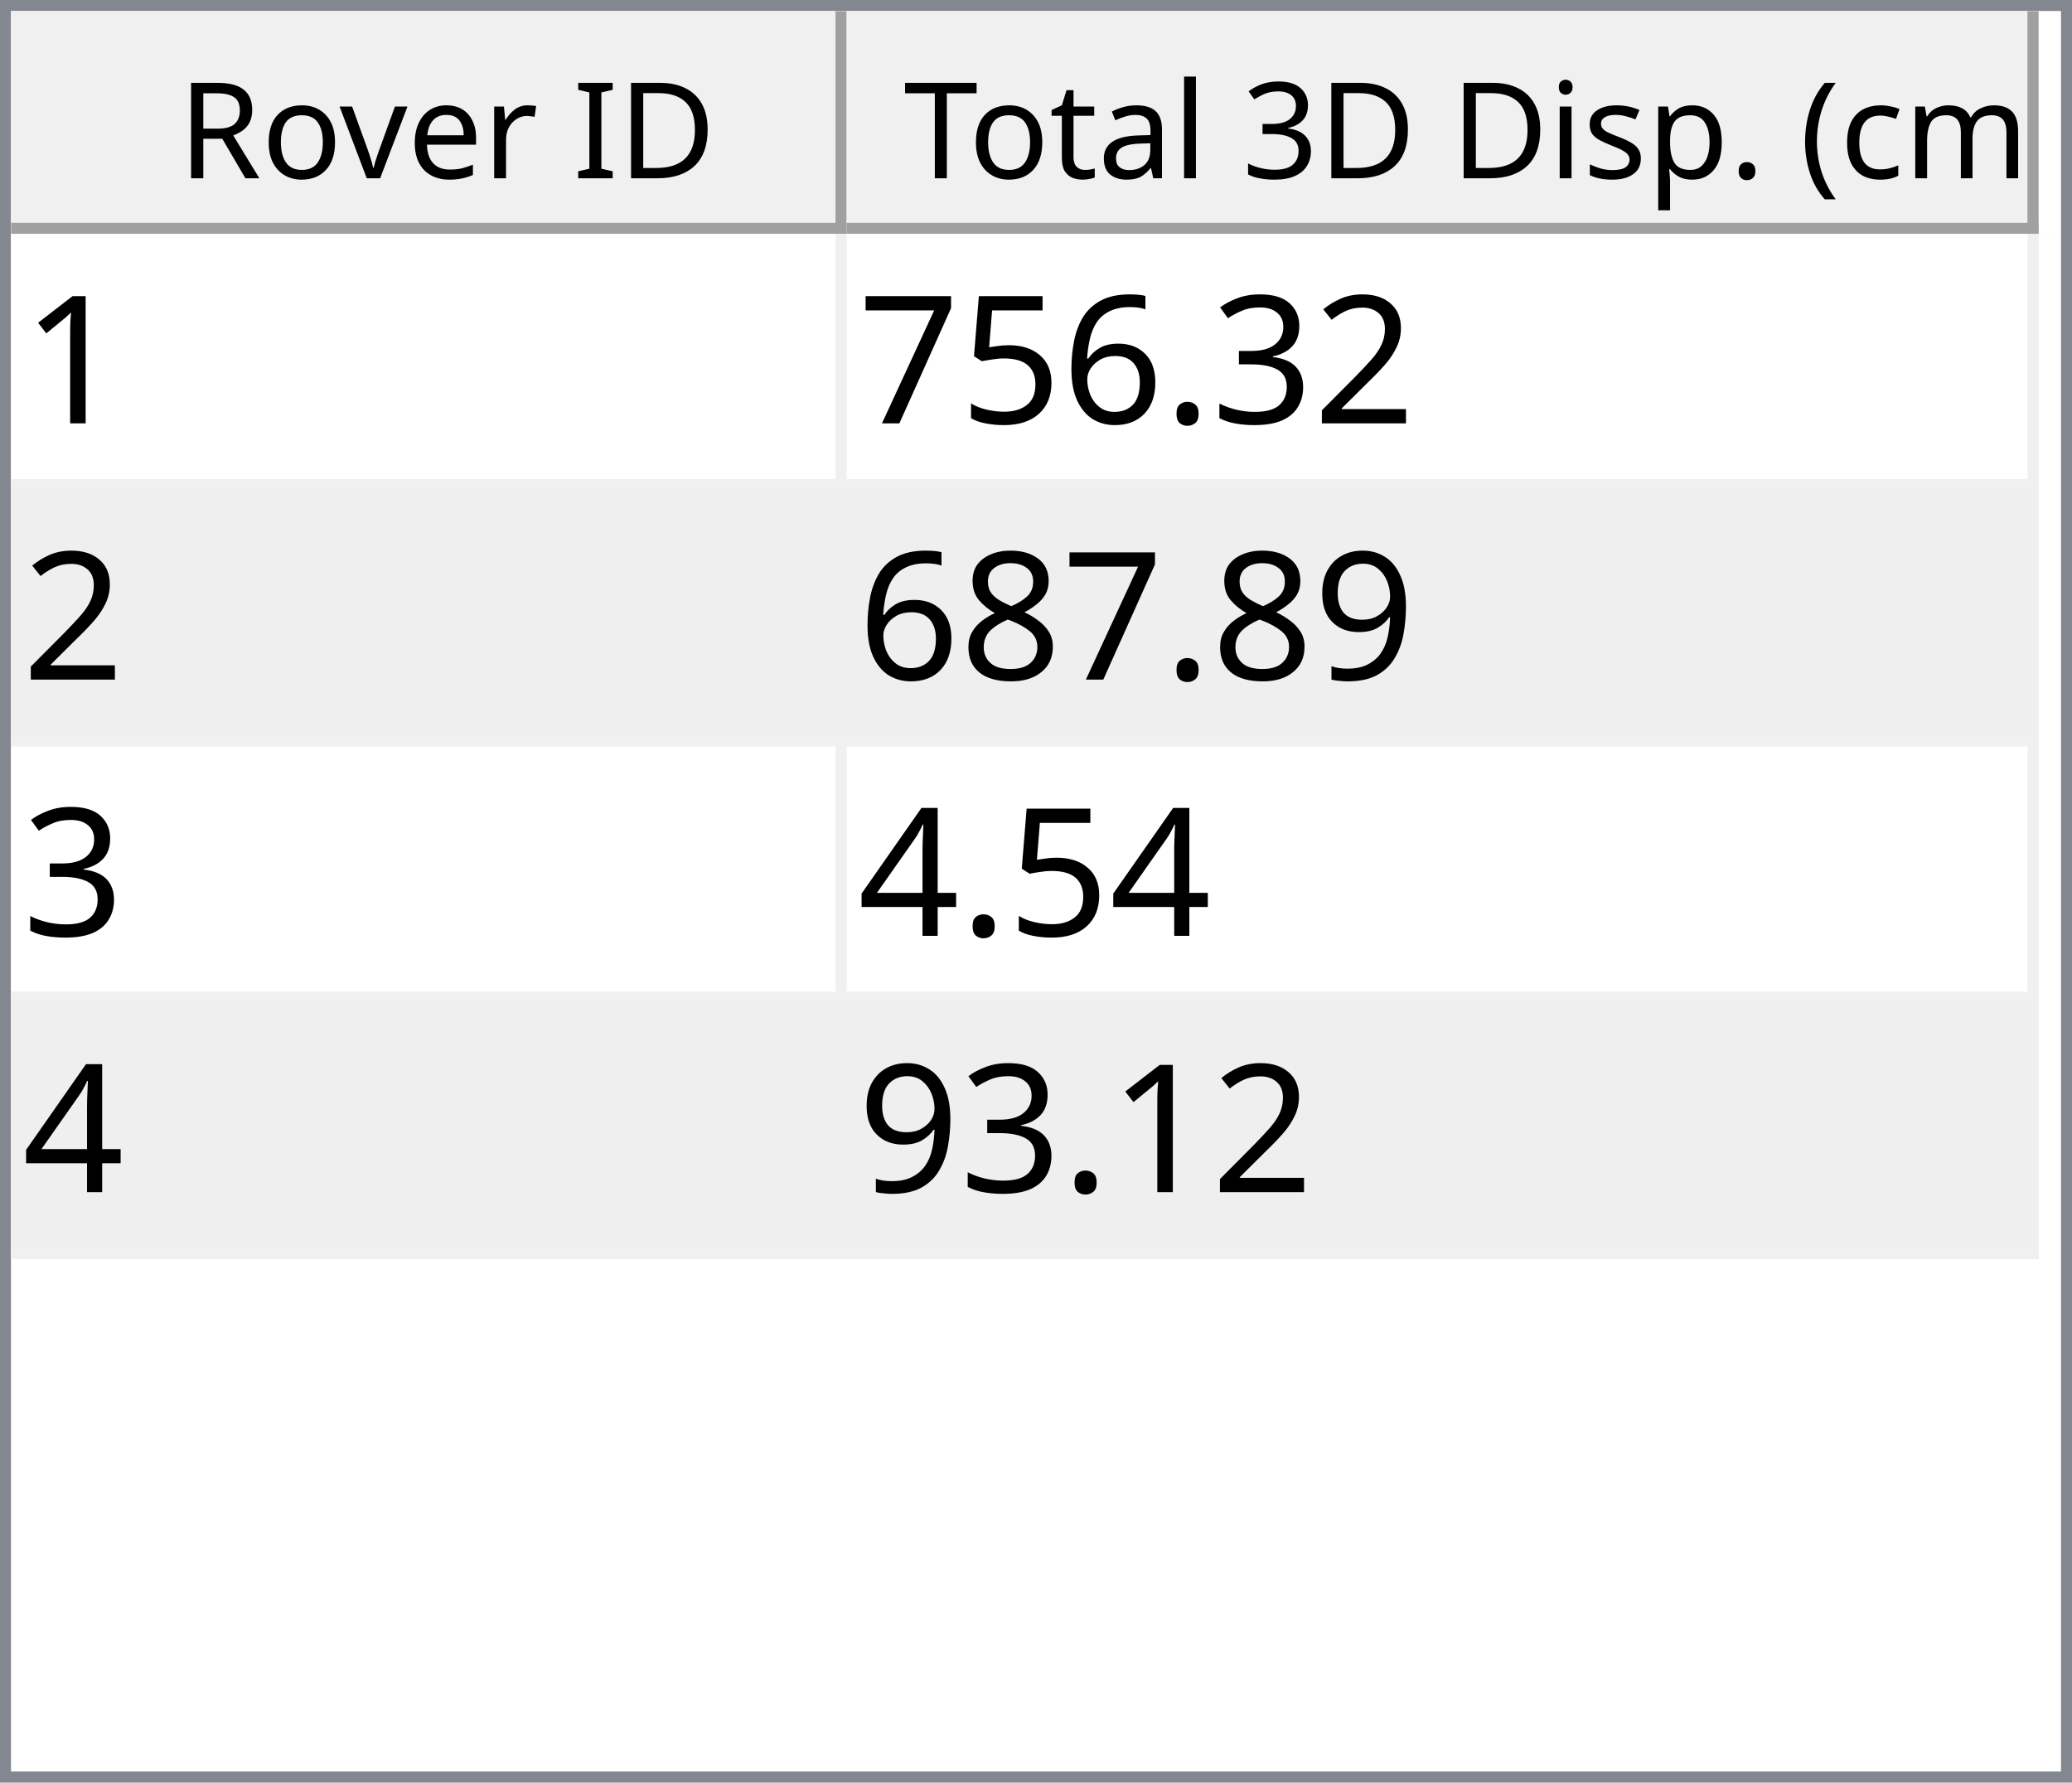
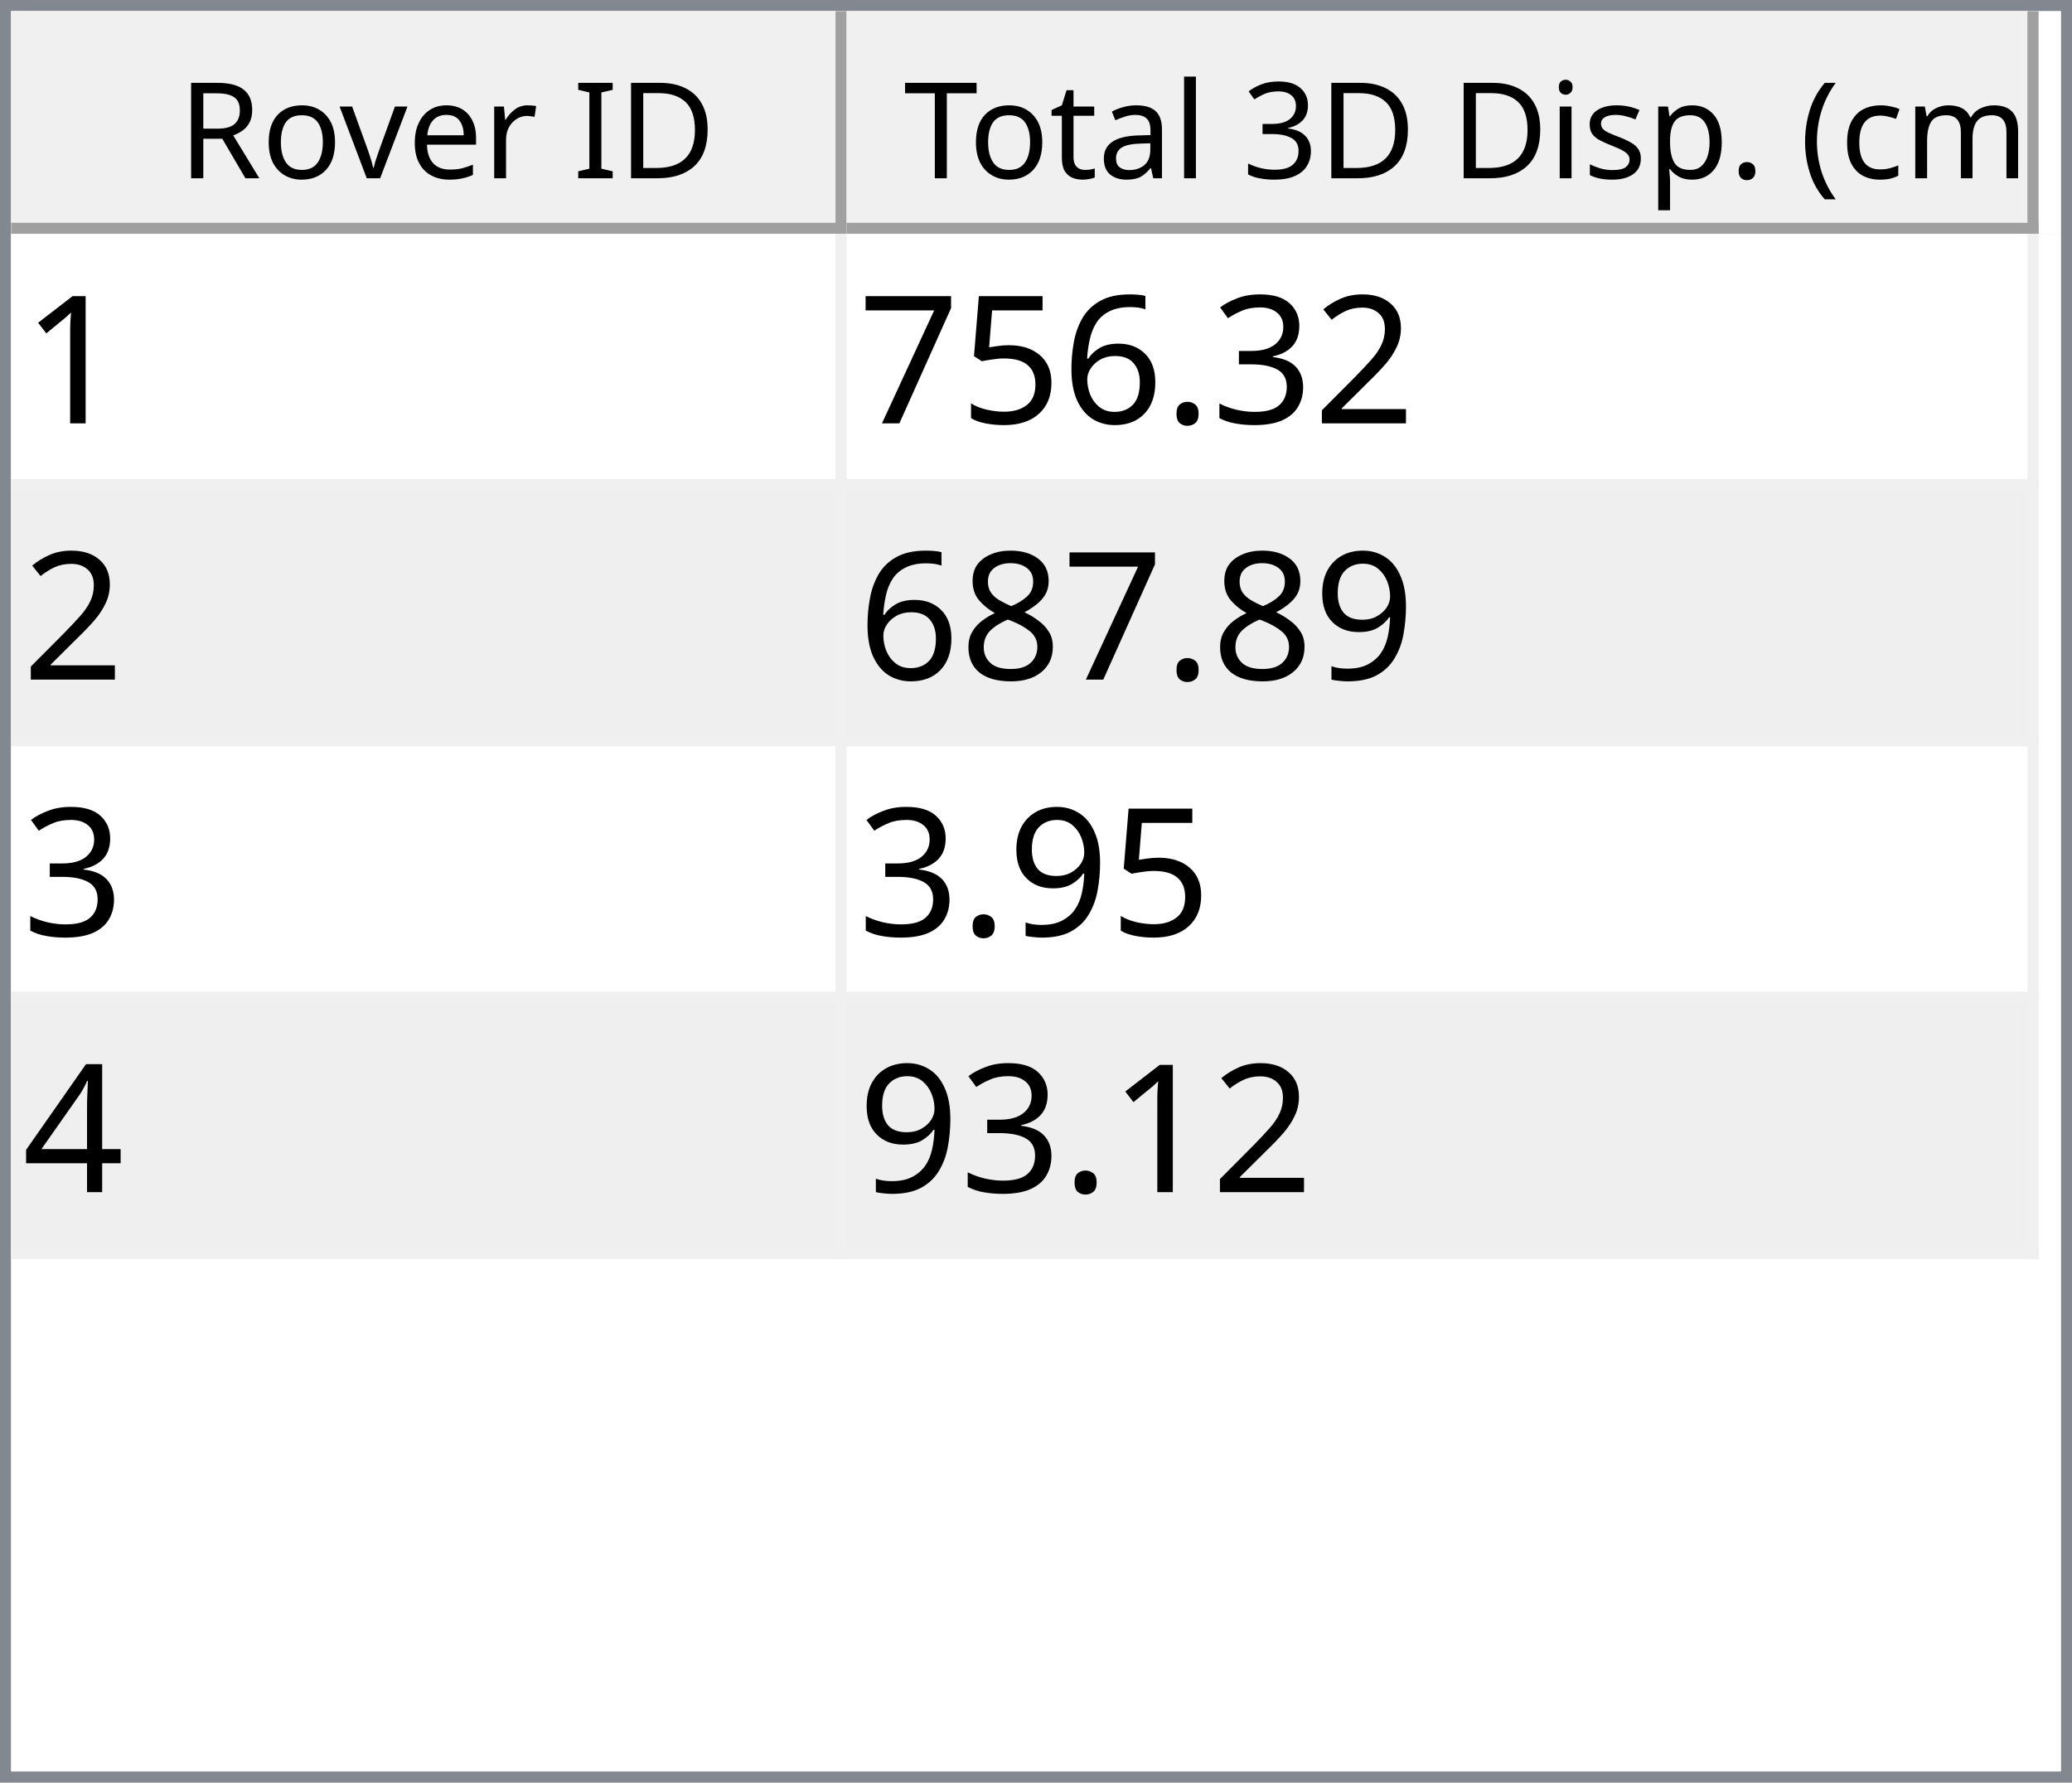
<svg xmlns="http://www.w3.org/2000/svg" style="fill-opacity:1; color-rendering:auto; color-interpolation:auto; text-rendering:auto; stroke:black; stroke-linecap:square; stroke-miterlimit:10; shape-rendering:auto; stroke-opacity:1; fill:black; stroke-dasharray:none; font-weight:normal; stroke-width:1; font-family:'Dialog'; font-style:normal; stroke-linejoin:miter; font-size:12px; stroke-dashoffset:0; image-rendering:auto;" width="186" height="160">
  <defs id="genericDefs" />
  <g>
    <defs id="defs1">
      <clipPath clipPathUnits="userSpaceOnUse" id="clipPath1">
        <path d="M0 0 L186 0 L186 160 L0 160 L0 0 Z" />
      </clipPath>
      <clipPath clipPathUnits="userSpaceOnUse" id="clipPath2">
        <path d="M0 0 L0 160 L186 160 L186 0 Z" />
      </clipPath>
      <clipPath clipPathUnits="userSpaceOnUse" id="clipPath3">
        <path d="M0 0 L0 20 L184 20 L184 0 Z" />
      </clipPath>
      <clipPath clipPathUnits="userSpaceOnUse" id="clipPath4">
        <path d="M0 0 L0 20 L75 20 L75 0 Z" />
      </clipPath>
      <clipPath clipPathUnits="userSpaceOnUse" id="clipPath5">
        <path d="M1 1 L1 19 L74 19 L74 1 Z" />
      </clipPath>
      <clipPath clipPathUnits="userSpaceOnUse" id="clipPath6">
        <path d="M0 0 L0 18 L73 18 L73 0 Z" />
      </clipPath>
      <clipPath clipPathUnits="userSpaceOnUse" id="clipPath7">
        <path d="M-0.5 -0.5 L-0.5 19.5 L74.5 19.5 L74.5 -0.5 Z" />
      </clipPath>
      <clipPath clipPathUnits="userSpaceOnUse" id="clipPath8">
        <path d="M0 0 L0 20 L107 20 L107 0 Z" />
      </clipPath>
      <clipPath clipPathUnits="userSpaceOnUse" id="clipPath9">
        <path d="M1 1 L1 19 L106 19 L106 1 Z" />
      </clipPath>
      <clipPath clipPathUnits="userSpaceOnUse" id="clipPath10">
        <path d="M0 0 L0 18 L105 18 L105 0 Z" />
      </clipPath>
      <clipPath clipPathUnits="userSpaceOnUse" id="clipPath11">
        <path d="M-0.5 -0.5 L-0.5 19.5 L106.5 19.5 L106.5 -0.5 Z" />
      </clipPath>
      <clipPath clipPathUnits="userSpaceOnUse" id="clipPath12">
        <path d="M0 0 L0 138 L184 138 L184 0 Z" />
      </clipPath>
      <clipPath clipPathUnits="userSpaceOnUse" id="clipPath13">
        <path d="M0 0 L0 92 L182 92 L182 0 Z" />
      </clipPath>
      <clipPath clipPathUnits="userSpaceOnUse" id="clipPath14">
        <path d="M-0.5 -0.5 L-0.5 91.5 L181.5 91.5 L181.5 -0.5 Z" />
      </clipPath>
      <clipPath clipPathUnits="userSpaceOnUse" id="clipPath15">
        <path d="M0 0 L0 22 L74 22 L74 0 Z" />
      </clipPath>
      <clipPath clipPathUnits="userSpaceOnUse" id="clipPath16">
        <path d="M0 0 L0 22 L106 22 L106 0 Z" />
      </clipPath>
      <font horiz-adv-x="64.551" id="font1">
        <font-face ascent="107.91" descent="25.098" units-per-em="100" style="font-style:normal; font-family:Segoe UI; font-weight:normal;" />
        <missing-glyph horiz-adv-x="64.551" d="M8.109 0 L8.109 68.266 L56.453 68.266 L56.453 0 L8.109 0 ZM15.328 7.234 L49.219 7.234 L49.219 61.031 L15.328 61.031 L15.328 7.234 Z" />
        <glyph unicode="D" horiz-adv-x="70.117" d="M9.188 0 L9.188 70.016 L28.516 70.016 Q65.531 70.016 65.531 35.891 Q65.531 19.672 55.25 9.836 Q44.969 0 27.734 0 L9.188 0 ZM17.391 62.594 L17.391 7.422 L27.828 7.422 Q41.609 7.422 49.273 14.797 Q56.938 22.172 56.938 35.688 Q56.938 62.594 28.328 62.594 L17.391 62.594 Z" />
        <glyph unicode="I" horiz-adv-x="26.611" d="M17.391 0 L9.188 0 L9.188 70.016 L17.391 70.016 L17.391 0 Z" />
        <glyph unicode=" " horiz-adv-x="27.393" d="" />
        <glyph unicode="r" horiz-adv-x="34.766" d="M34.188 41.891 Q32.078 43.5 28.125 43.5 Q23 43.5 19.555 38.672 Q16.109 33.844 16.109 25.484 L16.109 0 L8.109 0 L8.109 50 L16.109 50 L16.109 39.703 L16.312 39.703 Q18.016 44.969 21.531 47.922 Q25.047 50.875 29.391 50.875 Q32.516 50.875 34.188 50.203 L34.188 41.891 Z" />
        <glyph unicode="e" horiz-adv-x="52.295" d="M48.297 23 L12.984 23 Q13.188 14.656 17.484 10.109 Q21.781 5.562 29.297 5.562 Q37.75 5.562 44.828 11.141 L44.828 3.609 Q38.234 -1.172 27.391 -1.172 Q16.797 -1.172 10.742 5.641 Q4.688 12.453 4.688 24.812 Q4.688 36.469 11.305 43.82 Q17.922 51.172 27.734 51.172 Q37.547 51.172 42.922 44.828 Q48.297 38.484 48.297 27.203 L48.297 23 ZM40.094 29.781 Q40.047 36.719 36.75 40.578 Q33.453 44.438 27.594 44.438 Q21.922 44.438 17.969 40.383 Q14.016 36.328 13.094 29.781 L40.094 29.781 Z" />
        <glyph unicode="v" horiz-adv-x="47.9" d="M47.406 50 L27.484 0 L19.625 0 L0.688 50 L9.469 50 L22.172 13.672 Q23.578 9.672 23.922 6.688 L24.125 6.688 Q24.609 10.453 25.688 13.484 L38.969 50 L47.406 50 Z" />
        <glyph unicode="o" horiz-adv-x="58.594" d="M29 -1.172 Q17.922 -1.172 11.305 5.836 Q4.688 12.844 4.688 24.422 Q4.688 37.016 11.57 44.094 Q18.453 51.172 30.172 51.172 Q41.359 51.172 47.633 44.289 Q53.906 37.406 53.906 25.203 Q53.906 13.234 47.141 6.031 Q40.375 -1.172 29 -1.172 ZM29.594 44.438 Q21.875 44.438 17.383 39.188 Q12.891 33.938 12.891 24.703 Q12.891 15.828 17.43 10.695 Q21.969 5.562 29.594 5.562 Q37.359 5.562 41.531 10.594 Q45.703 15.625 45.703 24.906 Q45.703 34.281 41.531 39.359 Q37.359 44.438 29.594 44.438 Z" />
        <glyph unicode="R" horiz-adv-x="59.814" d="M59.375 0 L49.609 0 L37.891 19.625 Q36.281 22.359 34.766 24.289 Q33.25 26.219 31.664 27.438 Q30.078 28.656 28.25 29.219 Q26.422 29.781 24.125 29.781 L17.391 29.781 L17.391 0 L9.188 0 L9.188 70.016 L30.078 70.016 Q34.672 70.016 38.555 68.867 Q42.438 67.719 45.289 65.375 Q48.141 63.031 49.758 59.547 Q51.375 56.062 51.375 51.375 Q51.375 47.703 50.273 44.656 Q49.172 41.609 47.148 39.211 Q45.125 36.812 42.266 35.133 Q39.406 33.453 35.844 32.516 L35.844 32.328 Q37.594 31.547 38.891 30.547 Q40.188 29.547 41.359 28.18 Q42.531 26.812 43.68 25.078 Q44.828 23.344 46.234 21.047 L59.375 0 ZM17.391 62.594 L17.391 37.203 L28.516 37.203 Q31.594 37.203 34.203 38.133 Q36.812 39.062 38.719 40.797 Q40.625 42.531 41.703 45.047 Q42.781 47.562 42.781 50.688 Q42.781 56.297 39.141 59.445 Q35.5 62.594 28.609 62.594 L17.391 62.594 Z" />
        <glyph unicode=")" horiz-adv-x="30.176" d="M8.297 -15.922 L1.172 -15.922 Q16.406 2.344 16.406 26.812 Q16.406 51.469 1.078 70.016 L8.297 70.016 Q23.531 52.156 23.531 26.703 Q23.531 1.375 8.297 -15.922 Z" />
        <glyph unicode="m" horiz-adv-x="86.133" d="M79.109 0 L71.094 0 L71.094 28.719 Q71.094 37.016 68.531 40.727 Q65.969 44.438 59.906 44.438 Q54.781 44.438 51.195 39.75 Q47.609 35.062 47.609 28.516 L47.609 0 L39.594 0 L39.594 29.688 Q39.594 44.438 28.219 44.438 Q22.953 44.438 19.531 40.016 Q16.109 35.594 16.109 28.516 L16.109 0 L8.109 0 L8.109 50 L16.109 50 L16.109 42.094 L16.312 42.094 Q21.625 51.172 31.844 51.172 Q36.969 51.172 40.773 48.312 Q44.578 45.453 46 40.828 Q51.562 51.172 62.594 51.172 Q79.109 51.172 79.109 30.812 L79.109 0 Z" />
        <glyph unicode="c" horiz-adv-x="46.191" d="M42.188 2.297 Q36.422 -1.172 28.516 -1.172 Q17.828 -1.172 11.258 5.789 Q4.688 12.75 4.688 23.828 Q4.688 36.188 11.766 43.68 Q18.844 51.172 30.672 51.172 Q37.25 51.172 42.281 48.734 L42.281 40.531 Q36.719 44.438 30.375 44.438 Q22.703 44.438 17.797 38.945 Q12.891 33.453 12.891 24.516 Q12.891 15.719 17.508 10.641 Q22.125 5.562 29.891 5.562 Q36.422 5.562 42.188 9.906 L42.188 2.297 Z" />
        <glyph unicode="(" horiz-adv-x="30.176" d="M29.109 -15.922 L21.969 -15.922 Q6.844 1.375 6.844 26.703 Q6.844 52.156 21.969 70.016 L29.203 70.016 Q13.875 51.469 13.875 26.812 Q13.875 2.344 29.109 -15.922 Z" />
        <glyph unicode="." horiz-adv-x="21.68" d="M10.891 -1.078 Q8.641 -1.078 7.055 0.539 Q5.469 2.156 5.469 4.391 Q5.469 6.641 7.055 8.273 Q8.641 9.906 10.891 9.906 Q13.188 9.906 14.797 8.273 Q16.406 6.641 16.406 4.391 Q16.406 2.156 14.797 0.539 Q13.188 -1.078 10.891 -1.078 Z" />
        <glyph unicode="p" horiz-adv-x="58.789" d="M16.312 7.234 L16.109 7.234 L16.109 -23 L8.109 -23 L8.109 50 L16.109 50 L16.109 41.219 L16.312 41.219 Q22.219 51.172 33.594 51.172 Q43.266 51.172 48.688 44.461 Q54.109 37.75 54.109 26.469 Q54.109 13.922 48 6.375 Q41.891 -1.172 31.297 -1.172 Q21.578 -1.172 16.312 7.234 ZM16.109 27.391 L16.109 20.406 Q16.109 14.203 20.141 9.883 Q24.172 5.562 30.375 5.562 Q37.641 5.562 41.773 11.133 Q45.906 16.703 45.906 26.609 Q45.906 34.969 42.047 39.703 Q38.188 44.438 31.594 44.438 Q24.609 44.438 20.359 39.578 Q16.109 34.719 16.109 27.391 Z" />
        <glyph unicode="s" horiz-adv-x="42.432" d="M5.078 1.812 L5.078 10.406 Q11.625 5.562 19.484 5.562 Q30.031 5.562 30.031 12.594 Q30.031 14.594 29.125 15.992 Q28.219 17.391 26.68 18.461 Q25.141 19.531 23.07 20.383 Q21 21.234 18.609 22.172 Q15.281 23.484 12.766 24.828 Q10.25 26.172 8.57 27.859 Q6.891 29.547 6.031 31.695 Q5.172 33.844 5.172 36.719 Q5.172 40.234 6.789 42.945 Q8.406 45.656 11.086 47.484 Q13.766 49.312 17.211 50.242 Q20.656 51.172 24.312 51.172 Q30.812 51.172 35.938 48.922 L35.938 40.828 Q30.422 44.438 23.25 44.438 Q21 44.438 19.195 43.922 Q17.391 43.406 16.094 42.477 Q14.797 41.547 14.086 40.258 Q13.375 38.969 13.375 37.406 Q13.375 35.453 14.086 34.133 Q14.797 32.812 16.164 31.789 Q17.531 30.766 19.484 29.938 Q21.438 29.109 23.922 28.125 Q27.25 26.859 29.883 25.516 Q32.516 24.172 34.375 22.484 Q36.234 20.797 37.234 18.602 Q38.234 16.406 38.234 13.375 Q38.234 9.672 36.602 6.938 Q34.969 4.203 32.234 2.398 Q29.5 0.594 25.93 -0.289 Q22.359 -1.172 18.453 -1.172 Q10.75 -1.172 5.078 1.812 Z" />
        <glyph unicode="i" horiz-adv-x="24.219" d="M12.203 62.703 Q10.062 62.703 8.547 64.164 Q7.031 65.625 7.031 67.875 Q7.031 70.125 8.547 71.609 Q10.062 73.094 12.203 73.094 Q14.406 73.094 15.945 71.609 Q17.484 70.125 17.484 67.875 Q17.484 65.719 15.945 64.211 Q14.406 62.703 12.203 62.703 ZM16.109 0 L8.109 0 L8.109 50 L16.109 50 L16.109 0 Z" />
        <glyph unicode="3" horiz-adv-x="53.906" d="M46.531 19.828 Q46.531 15.094 44.75 11.211 Q42.969 7.328 39.719 4.57 Q36.469 1.812 31.93 0.297 Q27.391 -1.219 21.922 -1.219 Q11.922 -1.219 6 2.594 L6 11.188 Q13.094 5.609 22.219 5.609 Q25.875 5.609 28.828 6.539 Q31.781 7.469 33.906 9.227 Q36.031 10.984 37.18 13.477 Q38.328 15.969 38.328 19.094 Q38.328 32.812 18.797 32.812 L12.984 32.812 L12.984 39.594 L18.5 39.594 Q35.797 39.594 35.797 52.484 Q35.797 64.406 22.609 64.406 Q15.188 64.406 8.688 59.422 L8.688 67.188 Q15.375 71.188 24.609 71.188 Q29 71.188 32.57 69.969 Q36.141 68.75 38.68 66.555 Q41.219 64.359 42.609 61.281 Q44 58.203 44 54.5 Q44 40.672 30.031 36.719 L30.031 36.531 Q33.594 36.141 36.625 34.797 Q39.656 33.453 41.852 31.305 Q44.047 29.156 45.289 26.25 Q46.531 23.344 46.531 19.828 Z" />
        <glyph unicode="l" horiz-adv-x="24.219" d="M16.109 0 L8.109 0 L8.109 74.031 L16.109 74.031 L16.109 0 Z" />
        <glyph unicode="a" horiz-adv-x="50.879" d="M43.891 0 L35.891 0 L35.891 7.812 L35.688 7.812 Q30.469 -1.172 20.312 -1.172 Q12.844 -1.172 8.617 2.781 Q4.391 6.734 4.391 13.281 Q4.391 27.297 20.906 29.594 L35.891 31.688 Q35.891 44.438 25.594 44.438 Q16.547 44.438 9.281 38.281 L9.281 46.484 Q16.656 51.172 26.266 51.172 Q43.891 51.172 43.891 32.516 L43.891 0 ZM35.891 25.297 L23.828 23.641 Q18.266 22.859 15.43 20.875 Q12.594 18.891 12.594 13.875 Q12.594 10.203 15.211 7.883 Q17.828 5.562 22.172 5.562 Q28.125 5.562 32.008 9.742 Q35.891 13.922 35.891 20.312 L35.891 25.297 Z" />
        <glyph unicode="t" horiz-adv-x="33.887" d="M31.297 0.484 Q28.469 -1.078 23.828 -1.078 Q10.688 -1.078 10.688 13.578 L10.688 43.172 L2.094 43.172 L2.094 50 L10.688 50 L10.688 62.203 L18.703 64.797 L18.703 50 L31.297 50 L31.297 43.172 L18.703 43.172 L18.703 14.984 Q18.703 9.969 20.414 7.82 Q22.125 5.672 26.078 5.672 Q29.109 5.672 31.297 7.328 L31.297 0.484 Z" />
        <glyph unicode="T" horiz-adv-x="52.393" d="M50.594 62.594 L30.375 62.594 L30.375 0 L22.172 0 L22.172 62.594 L2 62.594 L2 70.016 L50.594 70.016 L50.594 62.594 Z" />
      </font>
      <font horiz-adv-x="75.0" id="font2">
        <font-face ascent="100.537" descent="21.973" units-per-em="100" style="font-style:normal; font-family:sans-serif; font-weight:normal;" />
        <missing-glyph horiz-adv-x="75.0" d="M12.5 0 L12.5 62.5 L62.5 62.5 L62.5 0 L12.5 0 ZM14.062 1.562 L60.938 1.562 L60.938 60.938 L14.062 60.938 L14.062 1.562 Z" />
        <glyph unicode="1" horiz-adv-x="55.615" d="M37.25 0 L28.469 0 L28.469 56 Q25.297 52.984 20.141 49.953 Q14.984 46.922 10.891 45.406 L10.891 53.906 Q18.266 57.375 23.781 62.305 Q29.297 67.234 31.594 71.875 L37.25 71.875 L37.25 0 Z" />
        <glyph unicode="2" horiz-adv-x="55.615" d="M50.344 8.453 L50.344 0 L3.031 0 Q2.938 3.172 4.047 6.109 Q5.859 10.938 9.836 15.625 Q13.812 20.312 21.344 26.469 Q33.016 36.031 37.117 41.625 Q41.219 47.219 41.219 52.203 Q41.219 57.422 37.477 61.008 Q33.734 64.594 27.734 64.594 Q21.391 64.594 17.578 60.789 Q13.766 56.984 13.719 50.25 L4.688 51.172 Q5.609 61.281 11.664 66.578 Q17.719 71.875 27.938 71.875 Q38.234 71.875 44.242 66.164 Q50.25 60.453 50.25 52 Q50.25 47.703 48.492 43.555 Q46.734 39.406 42.656 34.812 Q38.578 30.219 29.109 22.219 Q21.188 15.578 18.945 13.211 Q16.703 10.844 15.234 8.453 L50.344 8.453 Z" />
        <glyph unicode="3" horiz-adv-x="55.615" d="M4.203 18.891 L12.984 20.062 Q14.5 12.594 18.141 9.297 Q21.781 6 27 6 Q33.203 6 37.477 10.297 Q41.75 14.594 41.75 20.953 Q41.75 27 37.797 30.93 Q33.844 34.859 27.734 34.859 Q25.25 34.859 21.531 33.891 L22.516 41.609 Q23.391 41.5 23.922 41.5 Q29.547 41.5 34.039 44.43 Q38.531 47.359 38.531 53.469 Q38.531 58.297 35.258 61.477 Q31.984 64.656 26.812 64.656 Q21.688 64.656 18.266 61.43 Q14.844 58.203 13.875 51.766 L5.078 53.328 Q6.688 62.156 12.398 67.016 Q18.109 71.875 26.609 71.875 Q32.469 71.875 37.398 69.359 Q42.328 66.844 44.945 62.5 Q47.562 58.156 47.562 53.266 Q47.562 48.641 45.07 44.828 Q42.578 41.016 37.703 38.766 Q44.047 37.312 47.562 32.695 Q51.078 28.078 51.078 21.141 Q51.078 11.766 44.242 5.25 Q37.406 -1.266 26.953 -1.266 Q17.531 -1.266 11.305 4.352 Q5.078 9.969 4.203 18.891 Z" />
        <glyph unicode="." horiz-adv-x="27.783" d="M9.078 0 L9.078 10.016 L19.094 10.016 L19.094 0 L9.078 0 Z" />
        <glyph unicode="6" horiz-adv-x="55.615" d="M49.75 54.047 L41.016 53.375 Q39.844 58.547 37.703 60.891 Q34.125 64.656 28.906 64.656 Q24.703 64.656 21.531 62.312 Q17.391 59.281 14.992 53.469 Q12.594 47.656 12.5 36.922 Q15.672 41.75 20.266 44.094 Q24.859 46.438 29.891 46.438 Q38.672 46.438 44.852 39.969 Q51.031 33.5 51.031 23.25 Q51.031 16.5 48.125 10.719 Q45.219 4.938 40.141 1.859 Q35.062 -1.219 28.609 -1.219 Q17.625 -1.219 10.695 6.859 Q3.766 14.938 3.766 33.5 Q3.766 54.25 11.422 63.672 Q18.109 71.875 29.438 71.875 Q37.891 71.875 43.289 67.141 Q48.688 62.406 49.75 54.047 ZM13.875 23.188 Q13.875 18.656 15.797 14.508 Q17.719 10.359 21.188 8.18 Q24.656 6 28.469 6 Q34.031 6 38.039 10.492 Q42.047 14.984 42.047 22.703 Q42.047 30.125 38.086 34.398 Q34.125 38.672 28.125 38.672 Q22.172 38.672 18.023 34.398 Q13.875 30.125 13.875 23.188 Z" />
        <glyph unicode="5" horiz-adv-x="55.615" d="M4.156 18.75 L13.375 19.531 Q14.406 12.797 18.141 9.398 Q21.875 6 27.156 6 Q33.5 6 37.891 10.789 Q42.281 15.578 42.281 23.484 Q42.281 31 38.062 35.352 Q33.844 39.703 27 39.703 Q22.75 39.703 19.336 37.773 Q15.922 35.844 13.969 32.766 L5.719 33.844 L12.641 70.609 L48.25 70.609 L48.25 62.203 L19.672 62.203 L15.828 42.969 Q22.266 47.469 29.344 47.469 Q38.719 47.469 45.164 40.969 Q51.609 34.469 51.609 24.266 Q51.609 14.547 45.953 7.469 Q39.062 -1.219 27.156 -1.219 Q17.391 -1.219 11.211 4.25 Q5.031 9.719 4.156 18.75 Z" />
        <glyph unicode="7" horiz-adv-x="55.615" d="M4.734 62.203 L4.734 70.656 L51.078 70.656 L51.078 63.812 Q44.234 56.547 37.523 44.484 Q30.812 32.422 27.156 19.672 Q24.516 10.688 23.781 0 L14.75 0 Q14.891 8.453 18.062 20.414 Q21.234 32.375 27.172 43.484 Q33.109 54.594 39.797 62.203 L4.734 62.203 Z" />
        <glyph unicode="9" horiz-adv-x="55.615" d="M5.469 16.547 L13.922 17.328 Q14.984 11.375 18.016 8.688 Q21.047 6 25.781 6 Q29.828 6 32.883 7.859 Q35.938 9.719 37.891 12.82 Q39.844 15.922 41.164 21.195 Q42.484 26.469 42.484 31.938 Q42.484 32.516 42.438 33.688 Q39.797 29.5 35.234 26.883 Q30.672 24.266 25.344 24.266 Q16.453 24.266 10.305 30.711 Q4.156 37.156 4.156 47.703 Q4.156 58.594 10.578 65.234 Q17 71.875 26.656 71.875 Q33.641 71.875 39.43 68.117 Q45.219 64.359 48.219 57.398 Q51.219 50.438 51.219 37.25 Q51.219 23.531 48.242 15.406 Q45.266 7.281 39.383 3.031 Q33.5 -1.219 25.594 -1.219 Q17.188 -1.219 11.867 3.445 Q6.547 8.109 5.469 16.547 ZM41.453 48.141 Q41.453 55.719 37.43 60.156 Q33.406 64.594 27.734 64.594 Q21.875 64.594 17.531 59.812 Q13.188 55.031 13.188 47.406 Q13.188 40.578 17.312 36.305 Q21.438 32.031 27.484 32.031 Q33.594 32.031 37.523 36.305 Q41.453 40.578 41.453 48.141 Z" />
        <glyph unicode="8" horiz-adv-x="55.615" d="M17.672 38.812 Q12.203 40.828 9.57 44.539 Q6.938 48.25 6.938 53.422 Q6.938 61.234 12.555 66.555 Q18.172 71.875 27.484 71.875 Q36.859 71.875 42.578 66.43 Q48.297 60.984 48.297 53.172 Q48.297 48.188 45.68 44.508 Q43.062 40.828 37.75 38.812 Q44.344 36.672 47.781 31.883 Q51.219 27.094 51.219 20.453 Q51.219 11.281 44.727 5.031 Q38.234 -1.219 27.641 -1.219 Q17.047 -1.219 10.547 5.055 Q4.047 11.328 4.047 20.703 Q4.047 27.688 7.594 32.398 Q11.141 37.109 17.672 38.812 ZM15.922 53.719 Q15.922 48.641 19.195 45.414 Q22.469 42.188 27.688 42.188 Q32.766 42.188 36.016 45.383 Q39.266 48.578 39.266 53.219 Q39.266 58.062 35.914 61.359 Q32.562 64.656 27.594 64.656 Q22.562 64.656 19.242 61.43 Q15.922 58.203 15.922 53.719 ZM13.094 20.656 Q13.094 16.891 14.875 13.375 Q16.656 9.859 20.172 7.93 Q23.688 6 27.734 6 Q34.031 6 38.133 10.055 Q42.234 14.109 42.234 20.359 Q42.234 26.703 38.016 30.859 Q33.797 35.016 27.438 35.016 Q21.234 35.016 17.164 30.914 Q13.094 26.812 13.094 20.656 Z" />
        <glyph unicode="4" horiz-adv-x="55.615" d="M32.328 0 L32.328 17.141 L1.266 17.141 L1.266 25.203 L33.938 71.578 L41.109 71.578 L41.109 25.203 L50.781 25.203 L50.781 17.141 L41.109 17.141 L41.109 0 L32.328 0 ZM32.328 25.203 L32.328 57.469 L9.906 25.203 L32.328 25.203 Z" />
      </font>
    </defs>
    <g style="fill:white; stroke:white;">
      <rect x="0" y="0" width="186" style="clip-path:url(#clipPath1); stroke:none;" height="160" />
    </g>
    <g style="fill:white; text-rendering:optimizeSpeed; color-rendering:optimizeSpeed; image-rendering:optimizeSpeed; shape-rendering:crispEdges; stroke:white; color-interpolation:sRGB;">
      <rect x="0" width="186" height="160" y="0" style="stroke:none;" />
      <path style="stroke:none;" d="M0 160 L186 160 L186 0 L0 0 Z" />
    </g>
    <g style="fill:rgb(240,240,240); font-family:'Segoe UI'; stroke:rgb(240,240,240);">
      <rect x="0" y="0" width="186" style="clip-path:url(#clipPath2); stroke:none;" height="160" />
    </g>
    <g style="fill:rgb(130,135,144); font-family:'Segoe UI'; stroke:rgb(130,135,144);">
      <path d="M0 0 L186 0 L186 160 L0 160 L0 0 ZM1 1 L185 1 L185 159 L1 159 L1 1 Z" style="fill-rule:evenodd; clip-path:url(#clipPath2); stroke:none;" />
    </g>
    <g style="fill:white; font-family:'Segoe UI'; stroke:white;" transform="translate(1,1)">
      <rect x="0" y="0" width="184" style="clip-path:url(#clipPath3); stroke:none;" height="20" />
    </g>
    <g style="fill:rgb(240,240,240); font-family:'Segoe UI'; stroke:rgb(240,240,240);" transform="translate(1,1)">
      <rect x="0" y="0" width="75" style="clip-path:url(#clipPath4); stroke:none;" height="20" />
    </g>
    <g style="font-family:'Segoe UI';" transform="translate(2,2)">
      <text x="14" xml:space="preserve" y="14" style="clip-path:url(#clipPath6); stroke:none;">Rover ID</text>
    </g>
    <g style="fill:rgb(160,160,160); font-family:'Segoe UI'; stroke:rgb(160,160,160); stroke-linejoin:bevel;" transform="translate(1.5,1.5)">
      <line x1="74" x2="74" y1="0" style="fill:none; clip-path:url(#clipPath7);" y2="19" />
    </g>
    <g style="fill:rgb(160,160,160); font-family:'Segoe UI'; stroke:rgb(160,160,160); stroke-linejoin:bevel;" transform="matrix(1,0,0,1,1,1) translate(0.5,0.5)">
      <line x1="0" x2="74" y1="19" style="fill:none; clip-path:url(#clipPath7);" y2="19" />
    </g>
    <g style="fill:rgb(240,240,240); font-family:'Segoe UI'; stroke:rgb(240,240,240);" transform="translate(76,1)">
      <rect x="0" y="0" width="107" style="clip-path:url(#clipPath8); stroke:none;" height="20" />
    </g>
    <g style="font-family:'Segoe UI';" transform="translate(77,2)">
      <text x="1" xml:space="preserve" y="14" style="clip-path:url(#clipPath10); stroke:none;"> Total 3D Disp. (cm)</text>
    </g>
    <g style="fill:rgb(160,160,160); font-family:'Segoe UI'; stroke:rgb(160,160,160); stroke-linejoin:bevel;" transform="translate(76.5,1.5)">
      <line x1="106" x2="106" y1="0" style="fill:none; clip-path:url(#clipPath11);" y2="19" />
    </g>
    <g style="fill:rgb(160,160,160); font-family:'Segoe UI'; stroke:rgb(160,160,160); stroke-linejoin:bevel;" transform="matrix(1,0,0,1,76,1) translate(0.5,0.5)">
      <line x1="0" x2="106" y1="19" style="fill:none; clip-path:url(#clipPath11);" y2="19" />
    </g>
    <g style="fill:white; font-family:'Segoe UI'; stroke:white;" transform="translate(1,21)">
      <rect x="0" y="0" width="184" style="clip-path:url(#clipPath12); stroke:none;" height="138" />
    </g>
    <g style="fill:rgb(240,240,240); font-size:16px; font-family:sans-serif; stroke:rgb(240,240,240);" transform="translate(1,21)">
      <rect x="0" y="0" width="182" style="clip-path:url(#clipPath13); stroke:none;" height="92" />
      <line transform="translate(0.5,0.5)" x1="0" x2="181" y1="22" style="clip-path:url(#clipPath14); fill:none; stroke-linejoin:bevel;" y2="22" />
    </g>
    <g transform="matrix(1,0,0,1,1,21) translate(0.5,0.5)" style="fill:rgb(240,240,240); font-size:16px; font-family:sans-serif; stroke:rgb(240,240,240); stroke-linejoin:bevel;">
      <line x1="0" x2="181" y1="45" style="fill:none; clip-path:url(#clipPath14);" y2="45" />
    </g>
    <g transform="matrix(1,0,0,1,1,21) translate(0.5,0.5)" style="fill:rgb(240,240,240); font-size:16px; font-family:sans-serif; stroke:rgb(240,240,240); stroke-linejoin:bevel;">
      <line x1="0" x2="181" y1="68" style="fill:none; clip-path:url(#clipPath14);" y2="68" />
    </g>
    <g transform="matrix(1,0,0,1,1,21) translate(0.5,0.5)" style="fill:rgb(240,240,240); font-size:16px; font-family:sans-serif; stroke:rgb(240,240,240); stroke-linejoin:bevel;">
      <line x1="0" x2="181" y1="91" style="fill:none; clip-path:url(#clipPath14);" y2="91" />
    </g>
    <g transform="matrix(1,0,0,1,1,21) translate(0.5,0.5)" style="fill:rgb(240,240,240); font-size:16px; font-family:sans-serif; stroke:rgb(240,240,240); stroke-linejoin:bevel;">
      <line x1="74" x2="74" y1="0" style="fill:none; clip-path:url(#clipPath14);" y2="91" />
    </g>
    <g transform="matrix(1,0,0,1,1,21) translate(0.5,0.5)" style="fill:rgb(240,240,240); font-size:16px; font-family:sans-serif; stroke:rgb(240,240,240); stroke-linejoin:bevel;">
      <line x1="181" x2="181" y1="0" style="fill:none; clip-path:url(#clipPath14);" y2="91" />
    </g>
    <g style="fill:white; font-size:16px; font-family:sans-serif; stroke:white;" transform="matrix(1,0,0,1,1,21)">
      <rect x="0" y="0" width="74" style="clip-path:url(#clipPath15); stroke:none;" height="22" />
      <text x="1" y="17" style="fill:black; clip-path:url(#clipPath15); stroke:none;" xml:space="preserve">1</text>
    </g>
    <g style="fill:white; font-size:16px; font-family:sans-serif; stroke:white;" transform="matrix(1,0,0,1,1,21) translate(75,0)">
      <rect x="0" y="0" width="106" style="clip-path:url(#clipPath16); stroke:none;" height="22" />
      <text x="1" y="17" style="fill:black; clip-path:url(#clipPath16); stroke:none;" xml:space="preserve">756.32</text>
    </g>
    <g style="fill:rgb(239,239,239); font-size:16px; font-family:sans-serif; stroke:rgb(239,239,239);" transform="matrix(1,0,0,1,1,21) translate(0,23)">
      <rect x="0" y="0" width="74" style="clip-path:url(#clipPath15); stroke:none;" height="22" />
      <text x="1" y="17" style="fill:black; clip-path:url(#clipPath15); stroke:none;" xml:space="preserve">2</text>
    </g>
    <g style="fill:rgb(239,239,239); font-size:16px; font-family:sans-serif; stroke:rgb(239,239,239);" transform="matrix(1,0,0,1,1,21) translate(75,23)">
      <rect x="0" y="0" width="106" style="clip-path:url(#clipPath16); stroke:none;" height="22" />
      <text x="1" y="17" style="fill:black; clip-path:url(#clipPath16); stroke:none;" xml:space="preserve">687.89</text>
    </g>
    <g style="fill:white; font-size:16px; font-family:sans-serif; stroke:white;" transform="matrix(1,0,0,1,1,21) translate(0,46)">
      <rect x="0" y="0" width="74" style="clip-path:url(#clipPath15); stroke:none;" height="22" />
      <text x="1" y="17" style="fill:black; clip-path:url(#clipPath15); stroke:none;" xml:space="preserve">3</text>
    </g>
    <g style="fill:white; font-size:16px; font-family:sans-serif; stroke:white;" transform="matrix(1,0,0,1,1,21) translate(75,46)">
      <rect x="0" y="0" width="106" style="clip-path:url(#clipPath16); stroke:none;" height="22" />
-       <text x="1" y="17" style="fill:black; clip-path:url(#clipPath16); stroke:none;" xml:space="preserve">4.54</text>
+       <text x="1" y="17" style="fill:black; clip-path:url(#clipPath16); stroke:none;" xml:space="preserve">3.95</text>
    </g>
    <g style="fill:rgb(239,239,239); font-size:16px; font-family:sans-serif; stroke:rgb(239,239,239);" transform="matrix(1,0,0,1,1,21) translate(0,69)">
      <rect x="0" y="0" width="74" style="clip-path:url(#clipPath15); stroke:none;" height="22" />
      <text x="1" y="17" style="fill:black; clip-path:url(#clipPath15); stroke:none;" xml:space="preserve">4</text>
    </g>
    <g style="fill:rgb(239,239,239); font-size:16px; font-family:sans-serif; stroke:rgb(239,239,239);" transform="matrix(1,0,0,1,1,21) translate(75,69)">
      <rect x="0" y="0" width="106" style="clip-path:url(#clipPath16); stroke:none;" height="22" />
      <text x="1" y="17" style="fill:black; clip-path:url(#clipPath16); stroke:none;" xml:space="preserve">93.12</text>
    </g>
  </g>
</svg>
